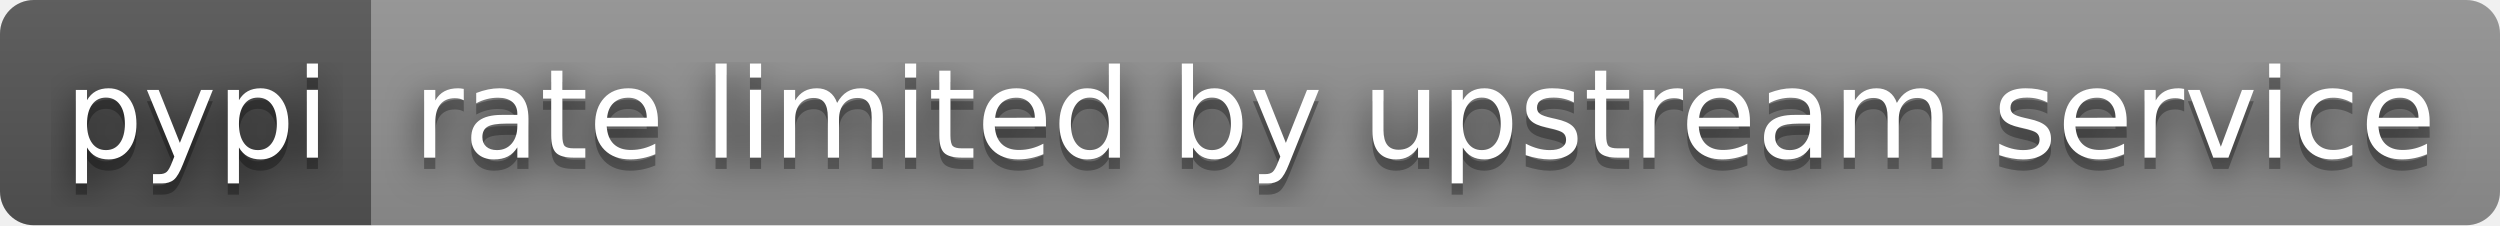
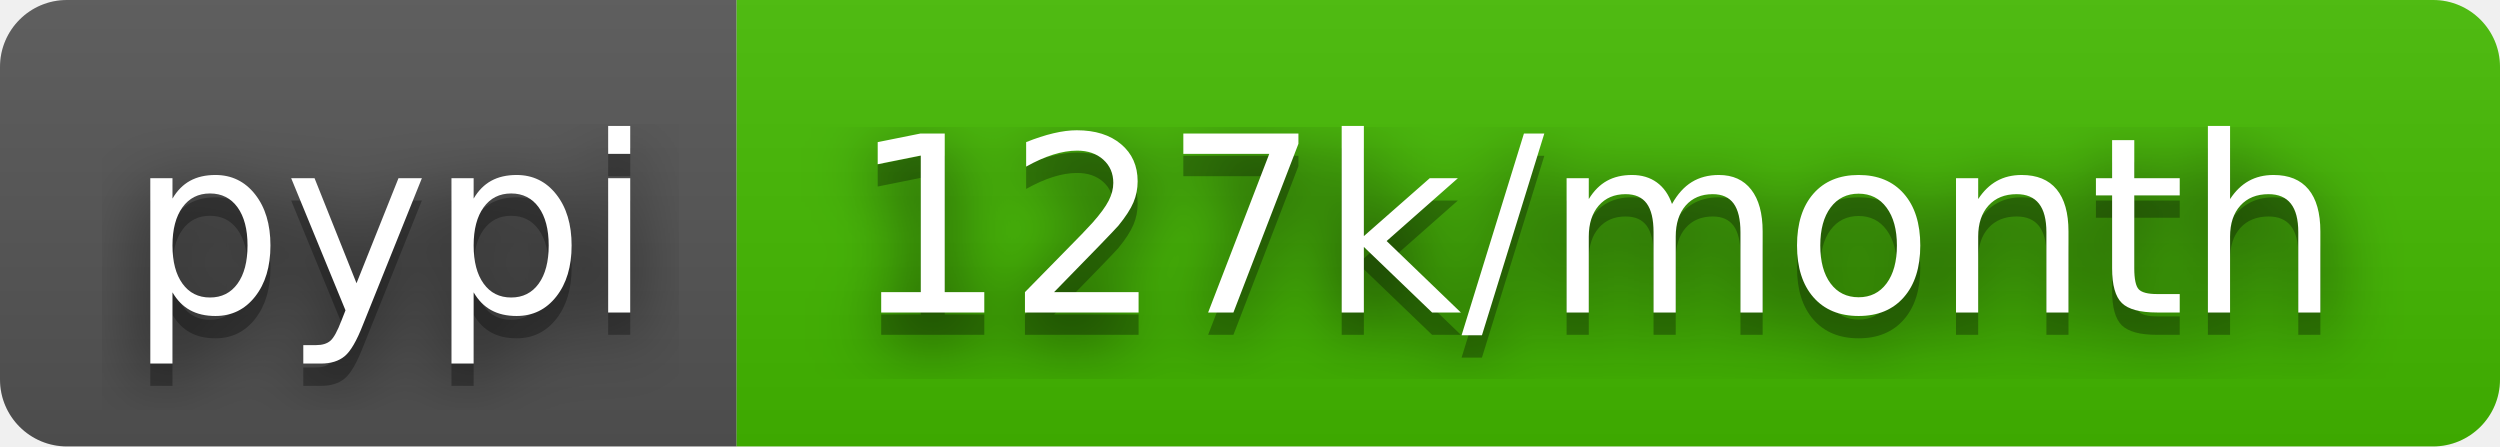
- <svg xmlns="http://www.w3.org/2000/svg" width="222" height="20" role="img" aria-label="pypi: rate limited by upstream service">
+ <svg xmlns="http://www.w3.org/2000/svg" width="112" height="20" role="img" aria-label="pypi: 127k/month">
  <filter id="blur">
    <feGaussianBlur stdDeviation="16" />
  </filter>
  <linearGradient id="s" x2="0" y2="100%">
    <stop offset="0" stop-color="#bbb" stop-opacity=".1" />
    <stop offset="1" stop-opacity=".1" />
  </linearGradient>
  <clipPath id="r">
-     <rect width="222" height="20" rx="3" />
+     <rect width="112" height="20" rx="3" />
  </clipPath>
  <g clip-path="url(#r)">
    <rect width="33" height="20" fill="#555" />
-     <rect x="33" width="189" height="20" fill="#939393" />
-     <rect width="222" height="20" fill="url(#s)" />
+     <rect x="33" width="79" height="20" fill="#4b0" />
+     <rect width="112" height="20" fill="url(#s)" />
  </g>
  <g fill="#fff" text-anchor="middle" font-family="Verdana,Geneva,DejaVu Sans,sans-serif" text-rendering="geometricPrecision" font-size="110">
    <g transform="scale(.1)">
      <g aria-hidden="true" fill="#010101">
        <text x="175" y="150" fill-opacity=".8" filter="url(#blur)" textLength="230">pypi</text>
        <text x="175" y="150" fill-opacity=".3" textLength="230">pypi</text>
      </g>
      <text x="175" y="140" textLength="230">pypi</text>
    </g>
    <g transform="scale(.1)">
      <g aria-hidden="true" fill="#010101">
-         <text x="1265" y="150" fill-opacity=".8" filter="url(#blur)" textLength="1790">rate limited by upstream service</text>
-         <text x="1265" y="150" fill-opacity=".3" textLength="1790">rate limited by upstream service</text>
+         <text x="715" y="150" fill-opacity=".8" filter="url(#blur)" textLength="690">127k/month</text>
+         <text x="715" y="150" fill-opacity=".3" textLength="690">127k/month</text>
      </g>
-       <text x="1265" y="140" textLength="1790">rate limited by upstream service</text>
+       <text x="715" y="140" textLength="690">127k/month</text>
    </g>
  </g>
</svg>
